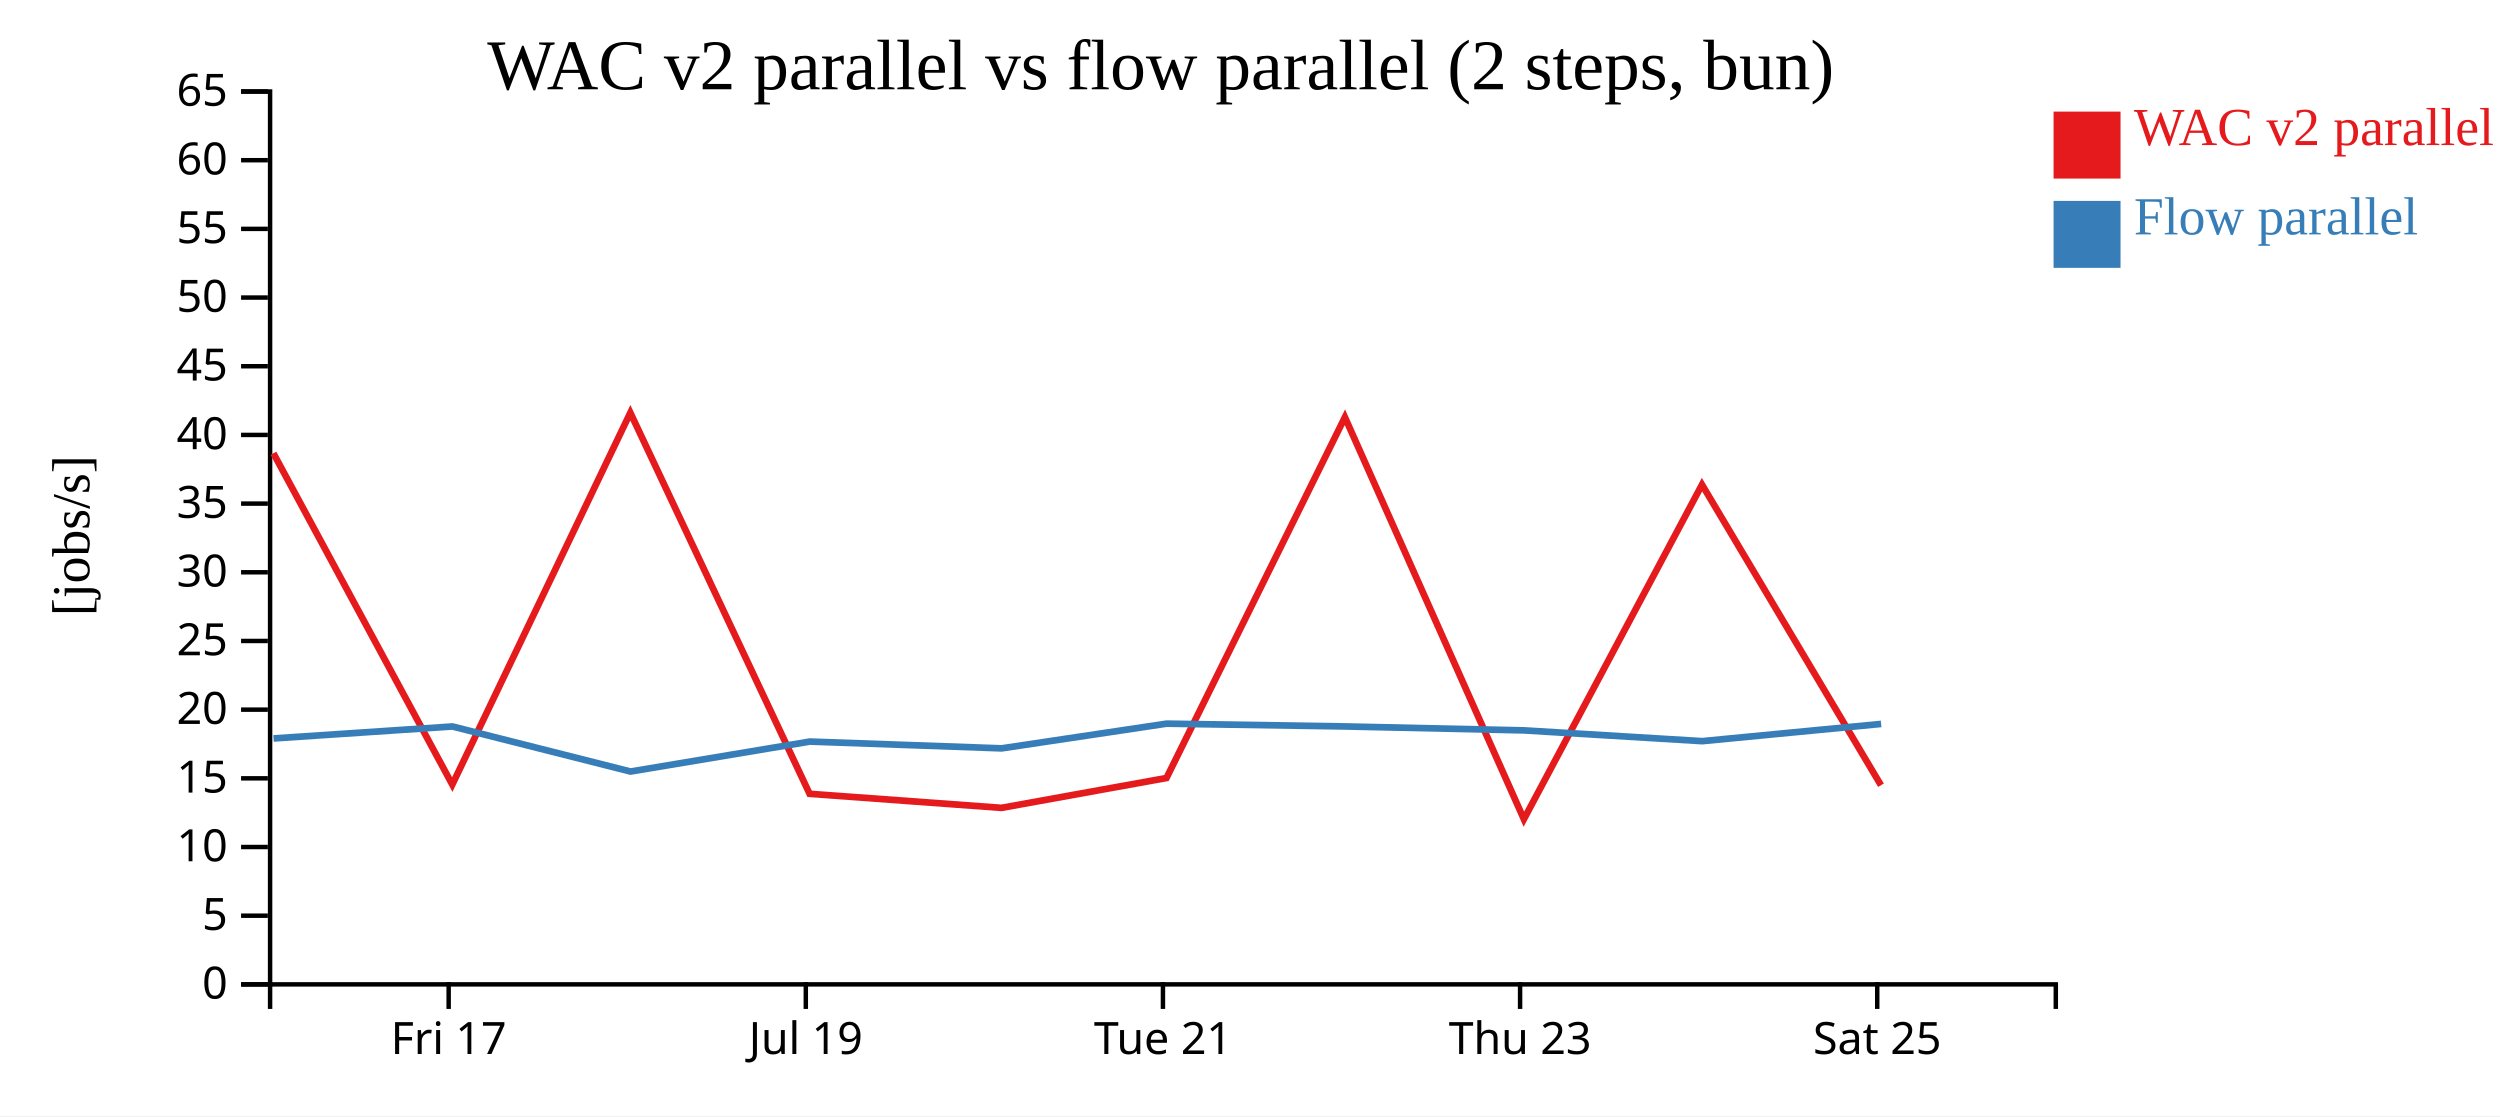
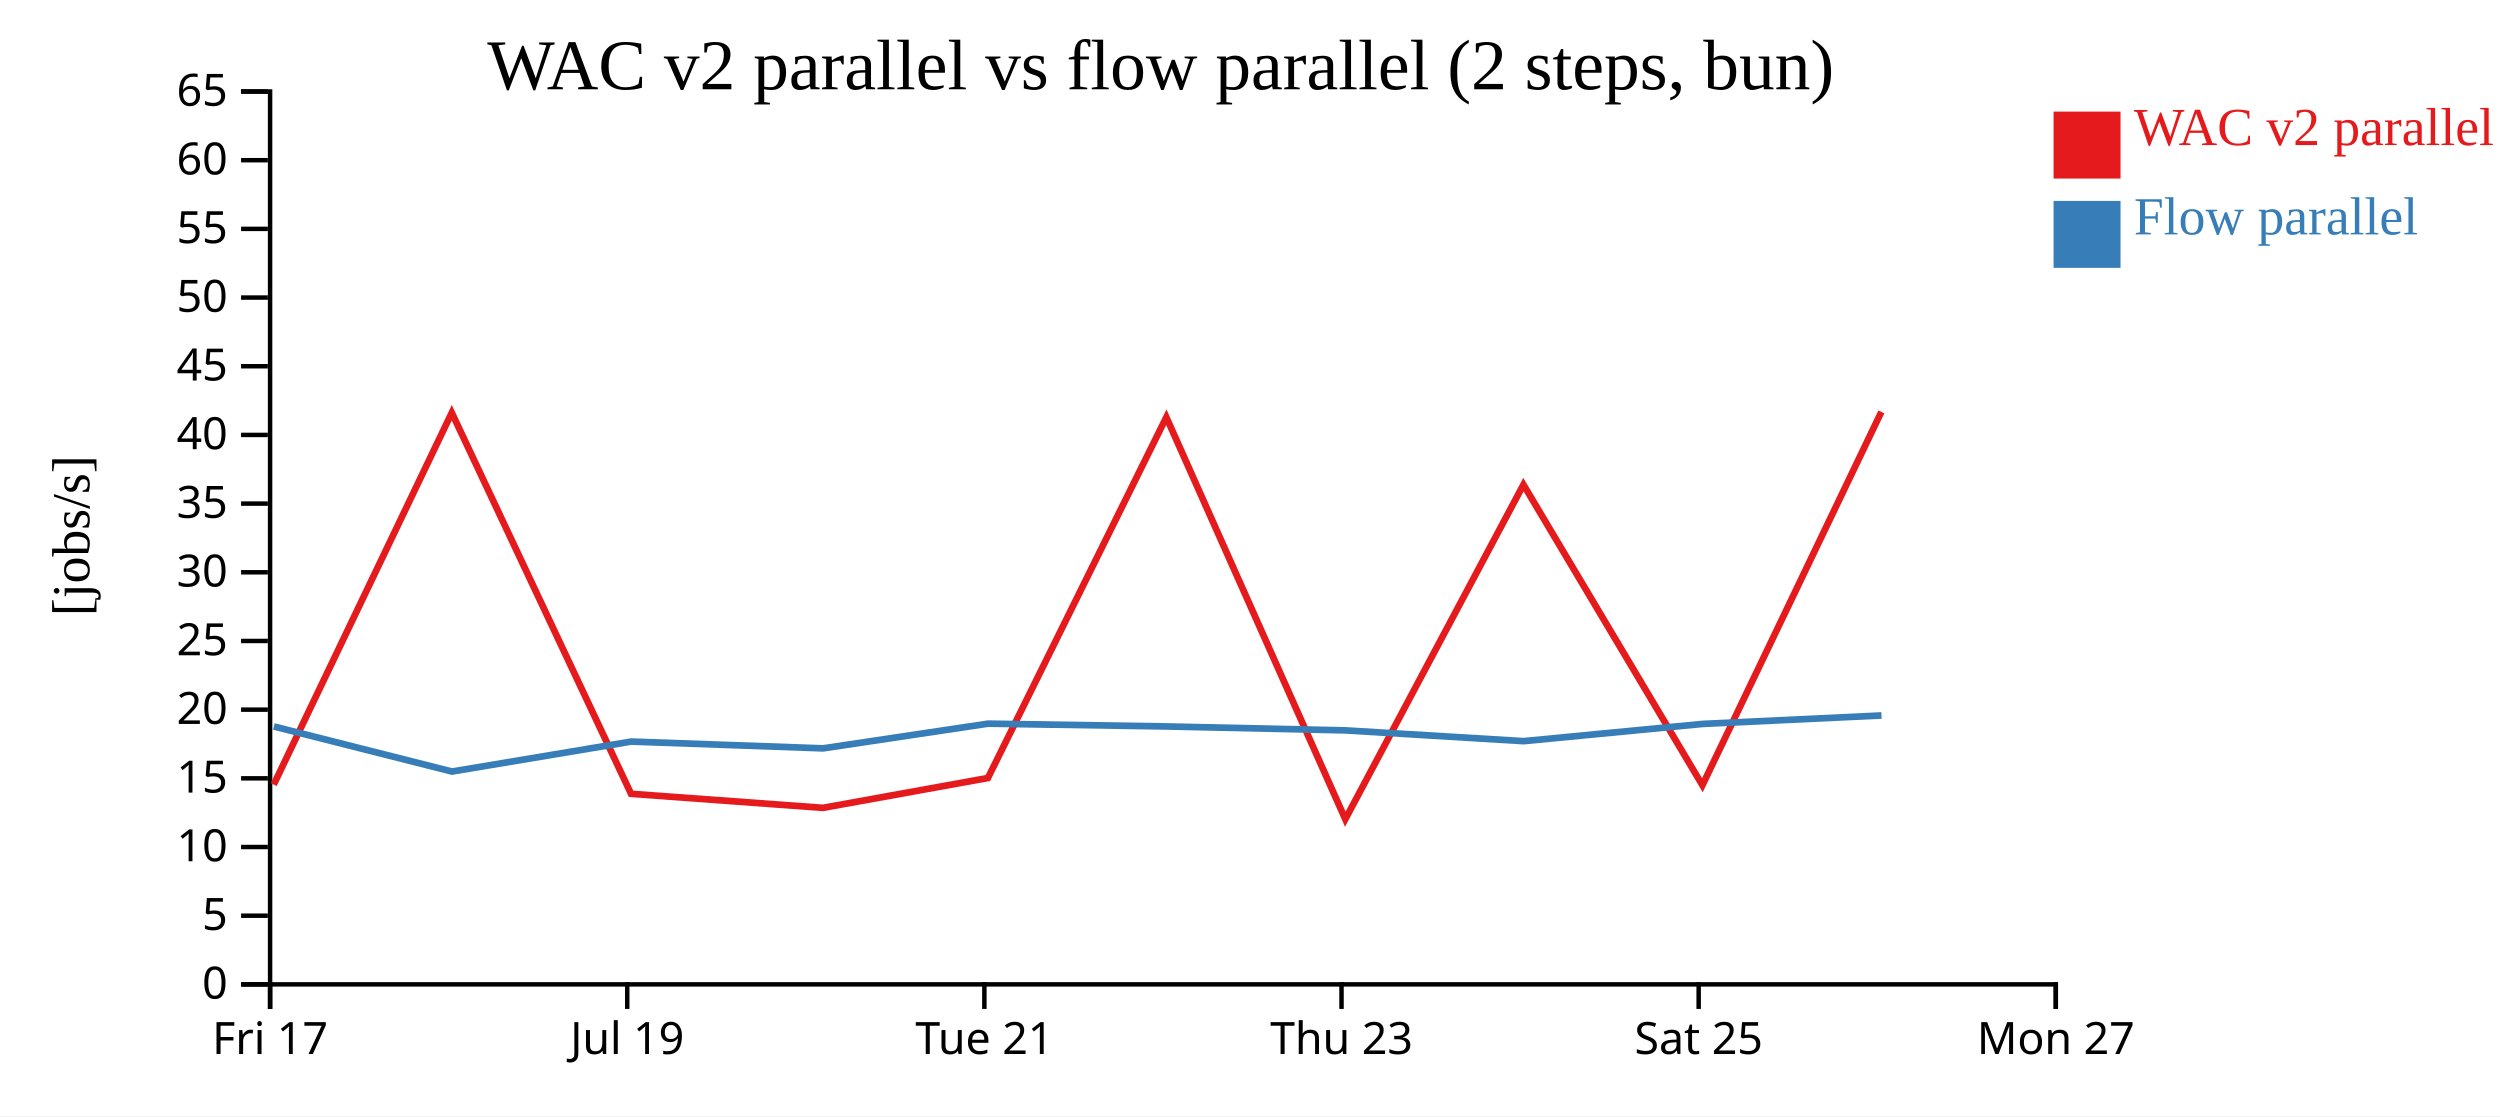
<svg xmlns="http://www.w3.org/2000/svg" width="560" height="250">
  <rect width="100%" height="100%" fill="white" />
  <g transform="translate(60,20)">
    <g transform="translate(0,200)" fill="none" font-size="10" font-family="sans-serif" text-anchor="middle">
      <path class="domain" stroke="currentColor" d="M0.5,6V0.5H400.5V6" />
-       <g class="tick" opacity="1" transform="translate(40.5,0)">
+       <g class="tick" opacity="1" transform="translate(0.5,0)">
        <line stroke="currentColor" y2="6" />
        <text fill="currentColor" y="9" dy="0.71em">Fri 17</text>
      </g>
-       <g class="tick" opacity="1" transform="translate(120.5,0)">
+       <g class="tick" opacity="1" transform="translate(80.5,0)">
        <line stroke="currentColor" y2="6" />
        <text fill="currentColor" y="9" dy="0.71em">Jul 19</text>
      </g>
-       <g class="tick" opacity="1" transform="translate(200.5,0)">
+       <g class="tick" opacity="1" transform="translate(160.5,0)">
        <line stroke="currentColor" y2="6" />
        <text fill="currentColor" y="9" dy="0.71em">Tue 21</text>
      </g>
-       <g class="tick" opacity="1" transform="translate(280.5,0)">
+       <g class="tick" opacity="1" transform="translate(240.5,0)">
        <line stroke="currentColor" y2="6" />
        <text fill="currentColor" y="9" dy="0.71em">Thu 23</text>
      </g>
-       <g class="tick" opacity="1" transform="translate(360.5,0)">
+       <g class="tick" opacity="1" transform="translate(320.5,0)">
        <line stroke="currentColor" y2="6" />
        <text fill="currentColor" y="9" dy="0.71em">Sat 25</text>
+       </g>
+       <g class="tick" opacity="1" transform="translate(400.5,0)">
+         <line stroke="currentColor" y2="6" />
+         <text fill="currentColor" y="9" dy="0.71em">Mon 27</text>
      </g>
    </g>
    <g fill="none" font-size="10" font-family="sans-serif" text-anchor="end">
      <path class="domain" stroke="currentColor" d="M-6,200.5H0.5V0.5H-6" />
      <g class="tick" opacity="1" transform="translate(0,200.5)">
        <line stroke="currentColor" x2="-6" />
        <text fill="currentColor" x="-9" dy="0.32em">0</text>
      </g>
      <g class="tick" opacity="1" transform="translate(0,185.1154)">
        <line stroke="currentColor" x2="-6" />
        <text fill="currentColor" x="-9" dy="0.32em">5</text>
      </g>
      <g class="tick" opacity="1" transform="translate(0,169.7308)">
        <line stroke="currentColor" x2="-6" />
        <text fill="currentColor" x="-9" dy="0.32em">10</text>
      </g>
      <g class="tick" opacity="1" transform="translate(0,154.3462)">
        <line stroke="currentColor" x2="-6" />
        <text fill="currentColor" x="-9" dy="0.32em">15</text>
      </g>
      <g class="tick" opacity="1" transform="translate(0,138.9615)">
        <line stroke="currentColor" x2="-6" />
        <text fill="currentColor" x="-9" dy="0.32em">20</text>
      </g>
      <g class="tick" opacity="1" transform="translate(0,123.5769)">
        <line stroke="currentColor" x2="-6" />
        <text fill="currentColor" x="-9" dy="0.32em">25</text>
      </g>
      <g class="tick" opacity="1" transform="translate(0,108.1923)">
        <line stroke="currentColor" x2="-6" />
        <text fill="currentColor" x="-9" dy="0.32em">30</text>
      </g>
      <g class="tick" opacity="1" transform="translate(0,92.80769)">
        <line stroke="currentColor" x2="-6" />
        <text fill="currentColor" x="-9" dy="0.32em">35</text>
      </g>
      <g class="tick" opacity="1" transform="translate(0,77.42308)">
        <line stroke="currentColor" x2="-6" />
        <text fill="currentColor" x="-9" dy="0.32em">40</text>
      </g>
      <g class="tick" opacity="1" transform="translate(0,62.03846)">
        <line stroke="currentColor" x2="-6" />
        <text fill="currentColor" x="-9" dy="0.32em">45</text>
      </g>
      <g class="tick" opacity="1" transform="translate(0,46.65385)">
        <line stroke="currentColor" x2="-6" />
        <text fill="currentColor" x="-9" dy="0.32em">50</text>
      </g>
      <g class="tick" opacity="1" transform="translate(0,31.26923)">
        <line stroke="currentColor" x2="-6" />
        <text fill="currentColor" x="-9" dy="0.32em">55</text>
      </g>
      <g class="tick" opacity="1" transform="translate(0,15.88462)">
        <line stroke="currentColor" x2="-6" />
        <text fill="currentColor" x="-9" dy="0.32em">60</text>
      </g>
      <g class="tick" opacity="1" transform="translate(0,0.5)">
        <line stroke="currentColor" x2="-6" />
        <text fill="currentColor" x="-9" dy="0.32em">65</text>
      </g>
    </g>
    <text text-anchor="middle" style="font-size: 12px" transform="rotate(-90)" y="-40" x="-100">[jobs/s]</text>
    <text text-anchor="middle" style="font-size: 16px" y="0" x="200">WAC v2 parallel vs flow parallel (2 steps, bun)</text>
-     <path class="line" fill="none" stroke="#e41a1c" stroke-width="1.5" d="M1.24,81.529L41.314,155.746L81.196,72.454L121.355,157.816L164.32,160.961L201.29,154.272L241.259,73.461L281.35,163.5L321.247,88.566L361.338,155.89" />
-     <path class="line" fill="none" stroke="#377eb8" stroke-width="1.5" d="M1.274,145.41L41.347,142.731L81.229,152.822L121.391,146.113L164.357,147.632L201.322,142.098L241.292,142.723L281.388,143.605L321.283,146.019L361.371,142.159" />
+     <path class="line" fill="none" stroke="#e41a1c" stroke-width="1.5" d="M1.314,155.746L41.196,72.454L81.355,157.816L124.32,160.961L161.29,154.272L201.259,73.461L241.35,163.5L281.247,88.566L321.338,155.89L361.424,72.263" />
+     <path class="line" fill="none" stroke="#377eb8" stroke-width="1.5" d="M1.347,142.731L41.229,152.822L81.391,146.113L124.357,147.632L161.322,142.098L201.292,142.723L241.388,143.605L281.283,146.019L321.371,142.159L361.455,140.263" />
    <rect class="dot" x="400" y="5" width="15" height="15" style="fill: #e41a1c;" />
    <rect class="dot" x="400" y="25" width="15" height="15" style="fill: #377eb8;" />
    <text class="label" x="418" y="12.5" style="fill: #e41a1c; alignment-baseline: middle;" text-anchor="left">WAC v2 parallel</text>
    <text class="label" x="418" y="32.5" style="fill: #377eb8; alignment-baseline: middle;" text-anchor="left">Flow parallel</text>
  </g>
</svg>
